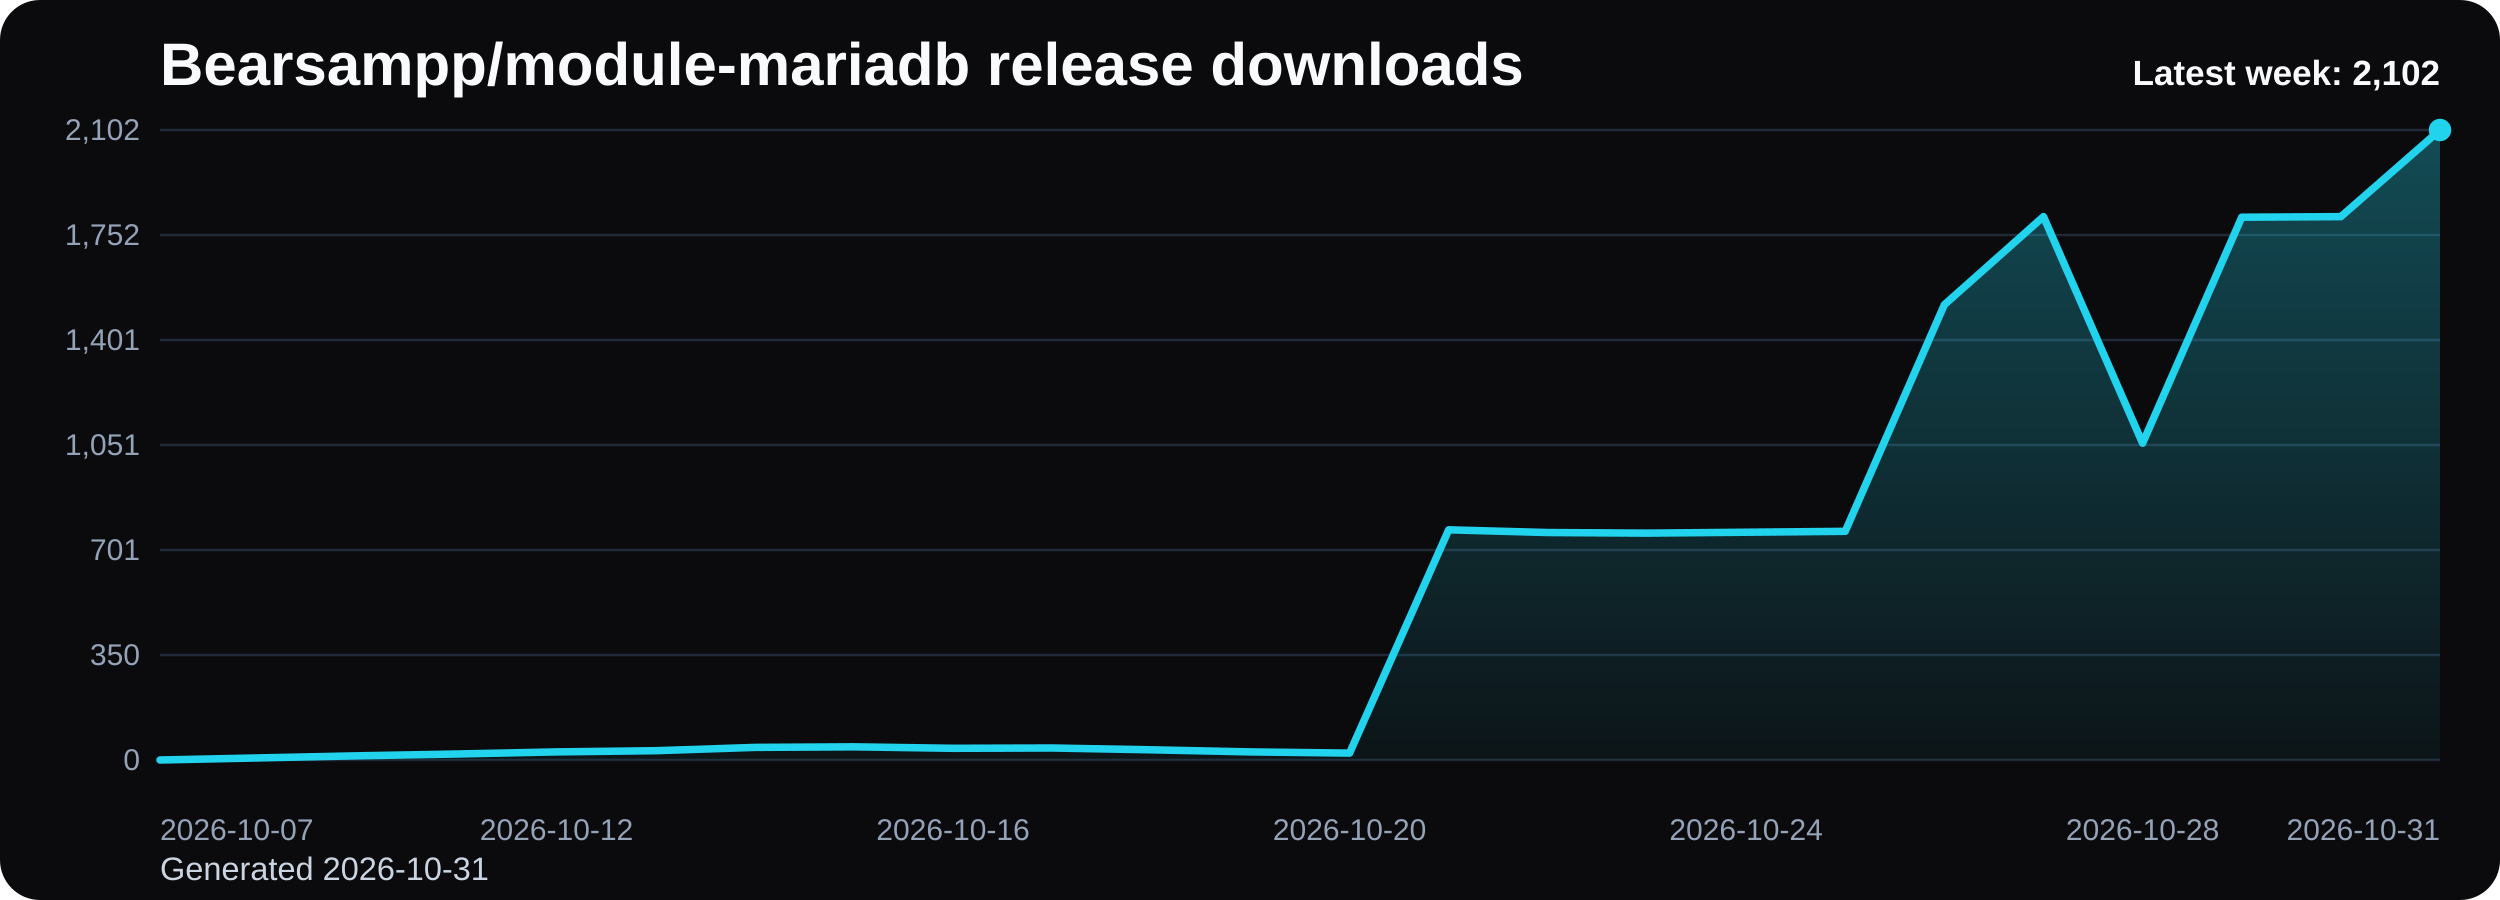
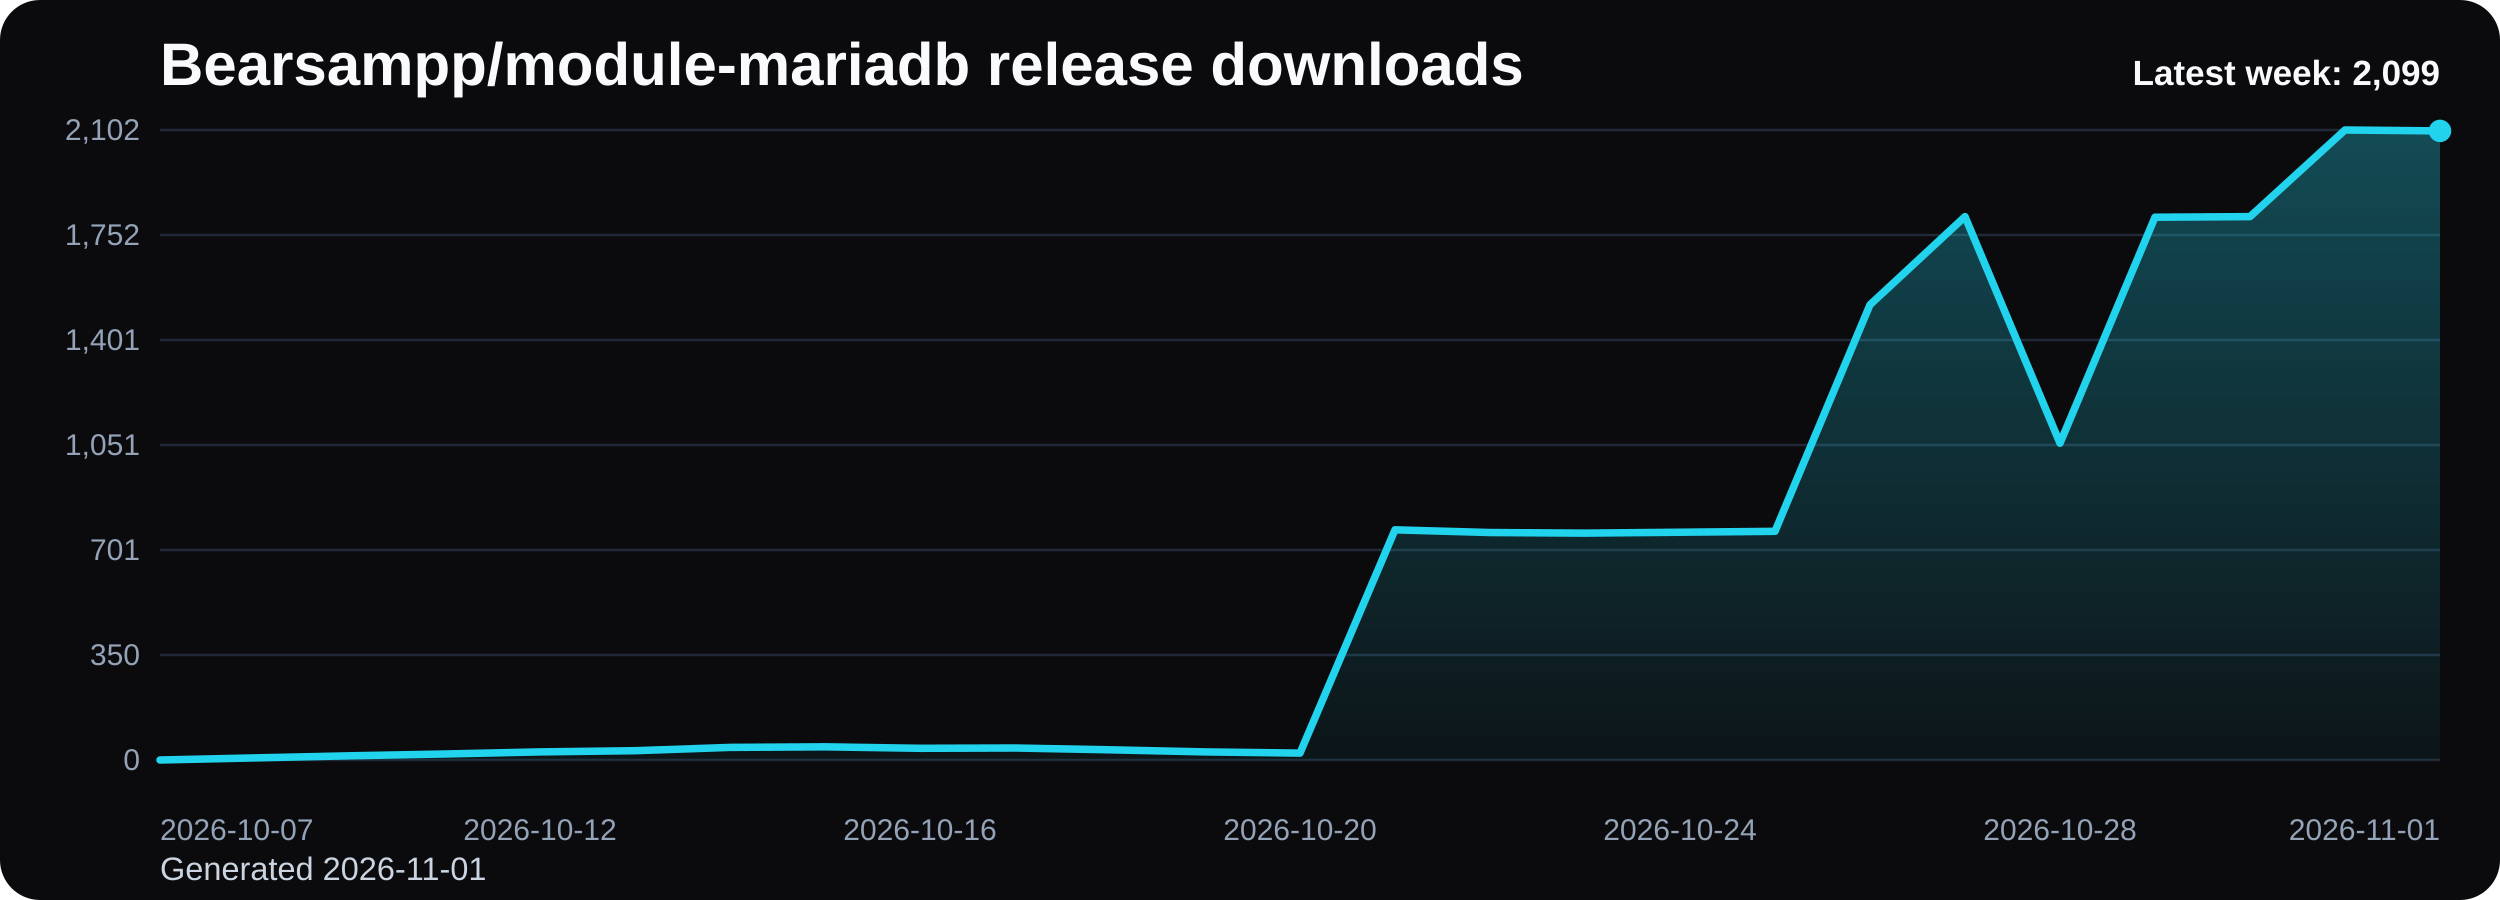
<svg xmlns="http://www.w3.org/2000/svg" viewBox="0 0 1000 360" role="img" aria-label="Bearsampp/module-mariadb release downloads chart">
  <defs>
    <linearGradient id="fill-weekly-black" x1="0" y1="0" x2="0" y2="1">
      <stop offset="0%" stop-color="#22d3ee" stop-opacity="0.32" />
      <stop offset="100%" stop-color="#22d3ee" stop-opacity="0.05" />
    </linearGradient>
    <style>
      .bg { fill: #0b0b0d; }
      .title { font: 700 24px Arial, sans-serif; fill: #f8fafc; }
      .sub { font: 400 13px Arial, sans-serif; fill: #cbd5e1; }
      .grid { stroke: #1f2937; stroke-width: 1; }
      .axis { font: 400 12px Arial, sans-serif; fill: #94a3b8; }
      .line { fill: none; stroke: #22d3ee; stroke-width: 3; stroke-linecap: round; stroke-linejoin: round; }
      .dot { fill: #22d3ee; }
      .value { font: 600 11px Arial, sans-serif; fill: #cbd5e1; }
      .latest { font: 700 14px Arial, sans-serif; fill: #f8fafc; }
    </style>
  </defs>
  <rect class="bg" x="0" y="0" width="1000" height="360" rx="16" />
  <text class="title" x="64" y="34">Bearsampp/module-mariadb release downloads</text>
-   <text class="sub" x="64" y="352">Generated 2026-10-31</text>
+   <text class="sub" x="64" y="352">Generated 2026-11-01</text>
  <line x1="64" y1="52.00" x2="976" y2="52.00" class="grid" />
  <text x="56" y="56.00" text-anchor="end" class="axis">2,102</text>
  <line x1="64" y1="94.00" x2="976" y2="94.00" class="grid" />
  <text x="56" y="98.00" text-anchor="end" class="axis">1,752</text>
  <line x1="64" y1="136.00" x2="976" y2="136.00" class="grid" />
  <text x="56" y="140.00" text-anchor="end" class="axis">1,401</text>
  <line x1="64" y1="178.00" x2="976" y2="178.00" class="grid" />
  <text x="56" y="182.00" text-anchor="end" class="axis">1,051</text>
  <line x1="64" y1="220.00" x2="976" y2="220.00" class="grid" />
  <text x="56" y="224.00" text-anchor="end" class="axis">701</text>
  <line x1="64" y1="262.00" x2="976" y2="262.00" class="grid" />
  <text x="56" y="266.00" text-anchor="end" class="axis">350</text>
  <line x1="64" y1="304.00" x2="976" y2="304.00" class="grid" />
  <text x="56" y="308.00" text-anchor="end" class="axis">0</text>
-   <path d="M 64.00 304 L 64.00 304.00 L 103.65 303.16 L 143.30 302.32 L 182.96 301.60 L 222.61 300.76 L 262.26 300.28 L 301.91 298.96 L 341.57 298.73 L 381.22 299.32 L 420.87 299.20 L 460.52 299.92 L 500.17 300.76 L 539.83 301.24 L 579.48 211.93 L 619.13 213.01 L 658.78 213.25 L 698.43 212.89 L 738.09 212.53 L 777.74 121.89 L 817.39 86.65 L 857.04 177.28 L 896.70 86.89 L 936.35 86.65 L 976.00 52.00 L 976.00 304 Z" fill="url(#fill-weekly-black)" />
-   <polyline class="line" points="64.00,304.00 103.65,303.16 143.30,302.32 182.96,301.60 222.61,300.76 262.26,300.28 301.91,298.96 341.57,298.73 381.22,299.32 420.87,299.20 460.52,299.92 500.17,300.76 539.83,301.24 579.48,211.93 619.13,213.01 658.78,213.25 698.43,212.89 738.09,212.53 777.74,121.89 817.39,86.65 857.04,177.28 896.70,86.89 936.35,86.65 976.00,52.00" />
-   <circle class="dot" cx="976.00" cy="52.00" r="4.5" />
+   <path d="M 64.00 304 L 64.00 304.00 L 102.00 303.16 L 140.00 302.32 L 178.00 301.60 L 216.00 300.76 L 254.00 300.28 L 292.00 298.96 L 330.00 298.73 L 368.00 299.32 L 406.00 299.20 L 444.00 299.92 L 482.00 300.76 L 520.00 301.24 L 558.00 211.93 L 596.00 213.01 L 634.00 213.25 L 672.00 212.89 L 710.00 212.53 L 748.00 121.89 L 786.00 86.65 L 824.00 177.28 L 862.00 86.89 L 900.00 86.65 L 938.00 52.00 L 976.00 52.36 L 976.00 304 Z" fill="url(#fill-weekly-black)" />
+   <polyline class="line" points="64.00,304.00 102.00,303.16 140.00,302.32 178.00,301.60 216.00,300.76 254.00,300.28 292.00,298.96 330.00,298.73 368.00,299.32 406.00,299.20 444.00,299.92 482.00,300.76 520.00,301.24 558.00,211.93 596.00,213.01 634.00,213.25 672.00,212.89 710.00,212.53 748.00,121.89 786.00,86.65 824.00,177.28 862.00,86.89 900.00,86.65 938.00,52.00 976.00,52.36" />
+   <circle class="dot" cx="976.00" cy="52.36" r="4.5" />
  <text class="axis" x="64.00" y="336" text-anchor="start">2026-10-07</text>
-   <text class="axis" x="222.61" y="336" text-anchor="middle">2026-10-12</text>
-   <text class="axis" x="381.22" y="336" text-anchor="middle">2026-10-16</text>
-   <text class="axis" x="539.83" y="336" text-anchor="middle">2026-10-20</text>
-   <text class="axis" x="698.43" y="336" text-anchor="middle">2026-10-24</text>
-   <text class="axis" x="857.04" y="336" text-anchor="middle">2026-10-28</text>
-   <text class="axis" x="976.00" y="336" text-anchor="end">2026-10-31</text>
-   <text class="latest" x="976" y="34" text-anchor="end">Latest week: 2,102</text>
+   <text class="axis" x="216.00" y="336" text-anchor="middle">2026-10-12</text>
+   <text class="axis" x="368.00" y="336" text-anchor="middle">2026-10-16</text>
+   <text class="axis" x="520.00" y="336" text-anchor="middle">2026-10-20</text>
+   <text class="axis" x="672.00" y="336" text-anchor="middle">2026-10-24</text>
+   <text class="axis" x="824.00" y="336" text-anchor="middle">2026-10-28</text>
+   <text class="axis" x="976.00" y="336" text-anchor="end">2026-11-01</text>
+   <text class="latest" x="976" y="34" text-anchor="end">Latest week: 2,099</text>
</svg>
